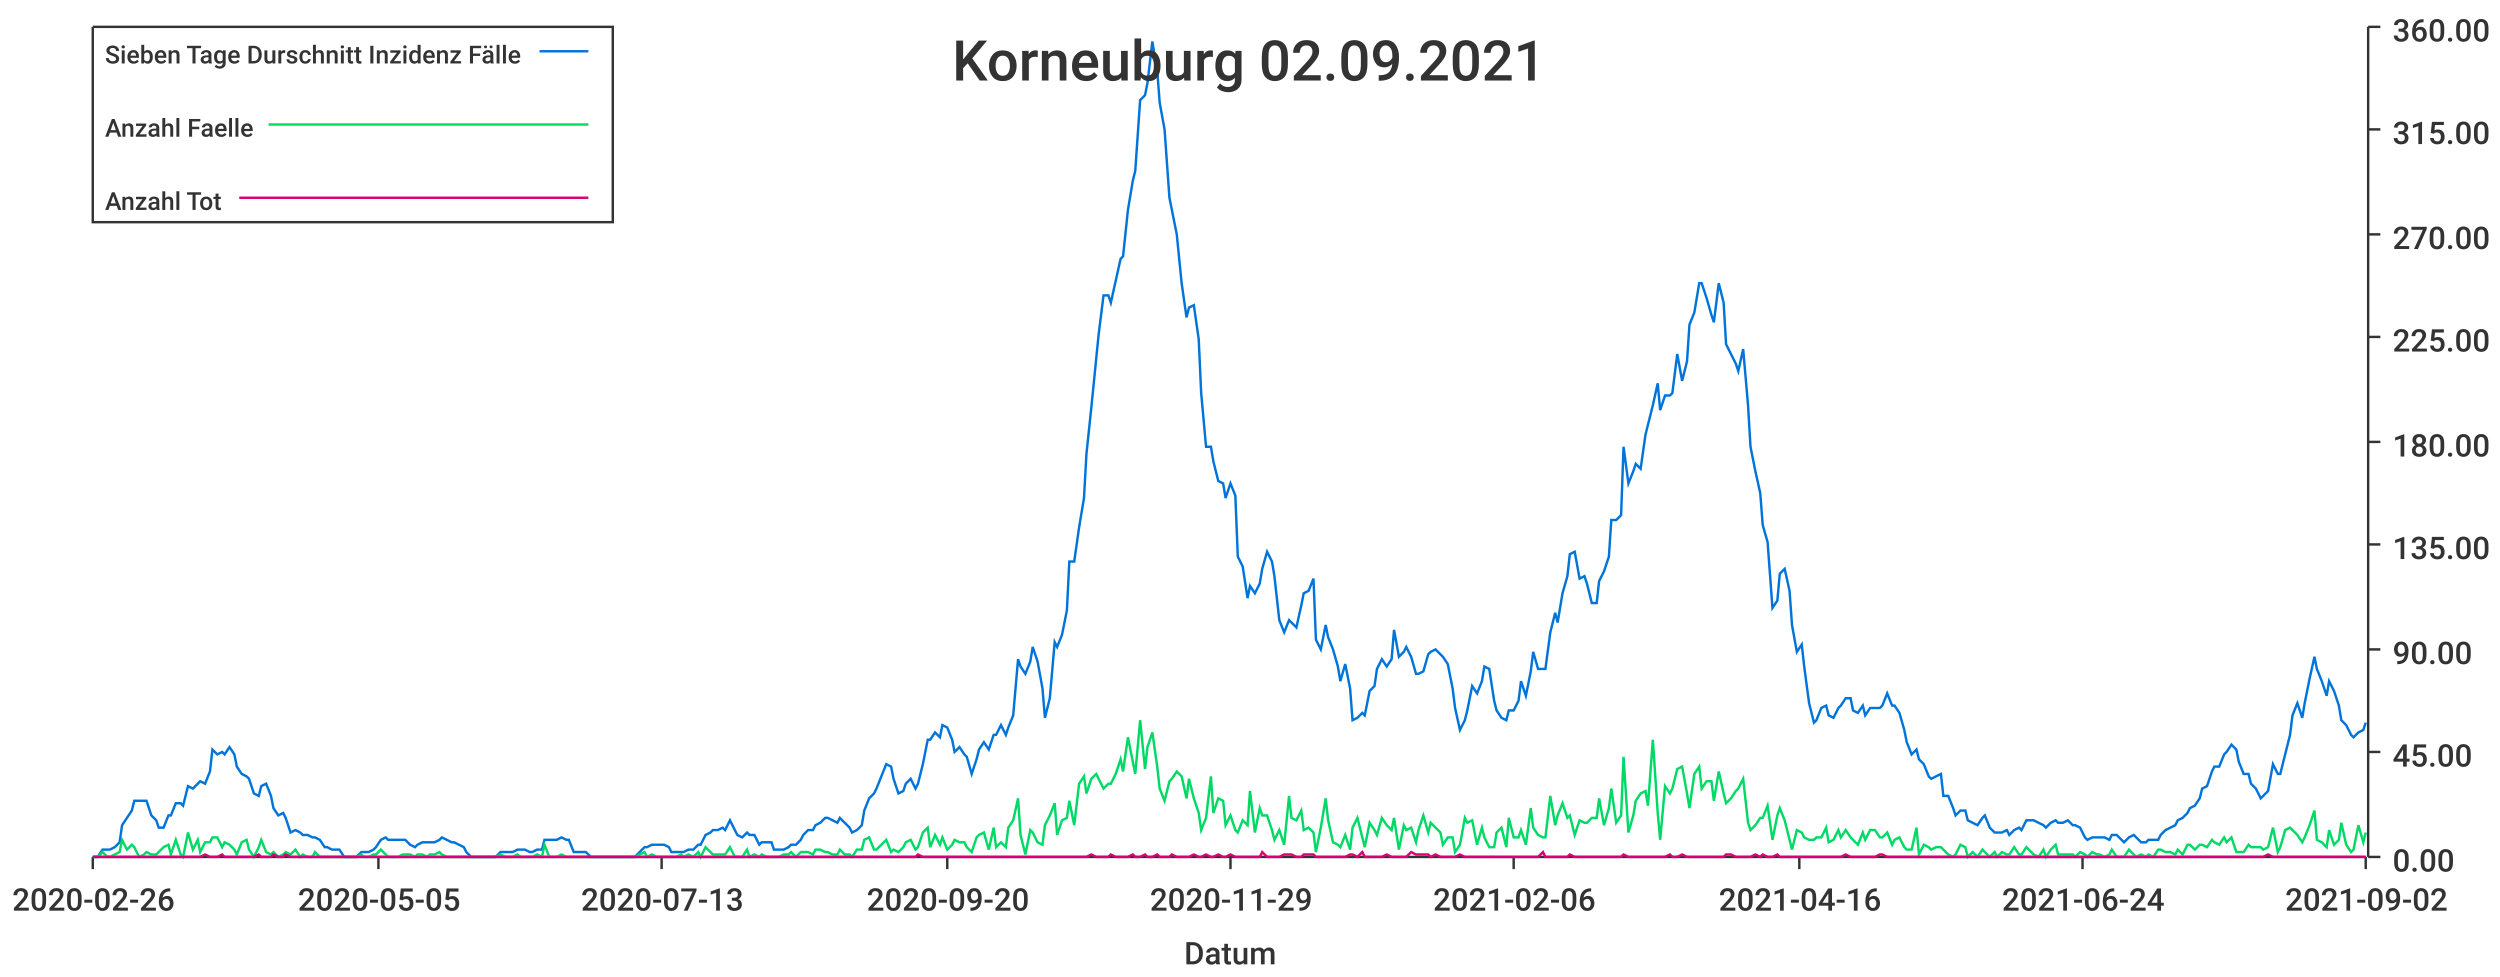
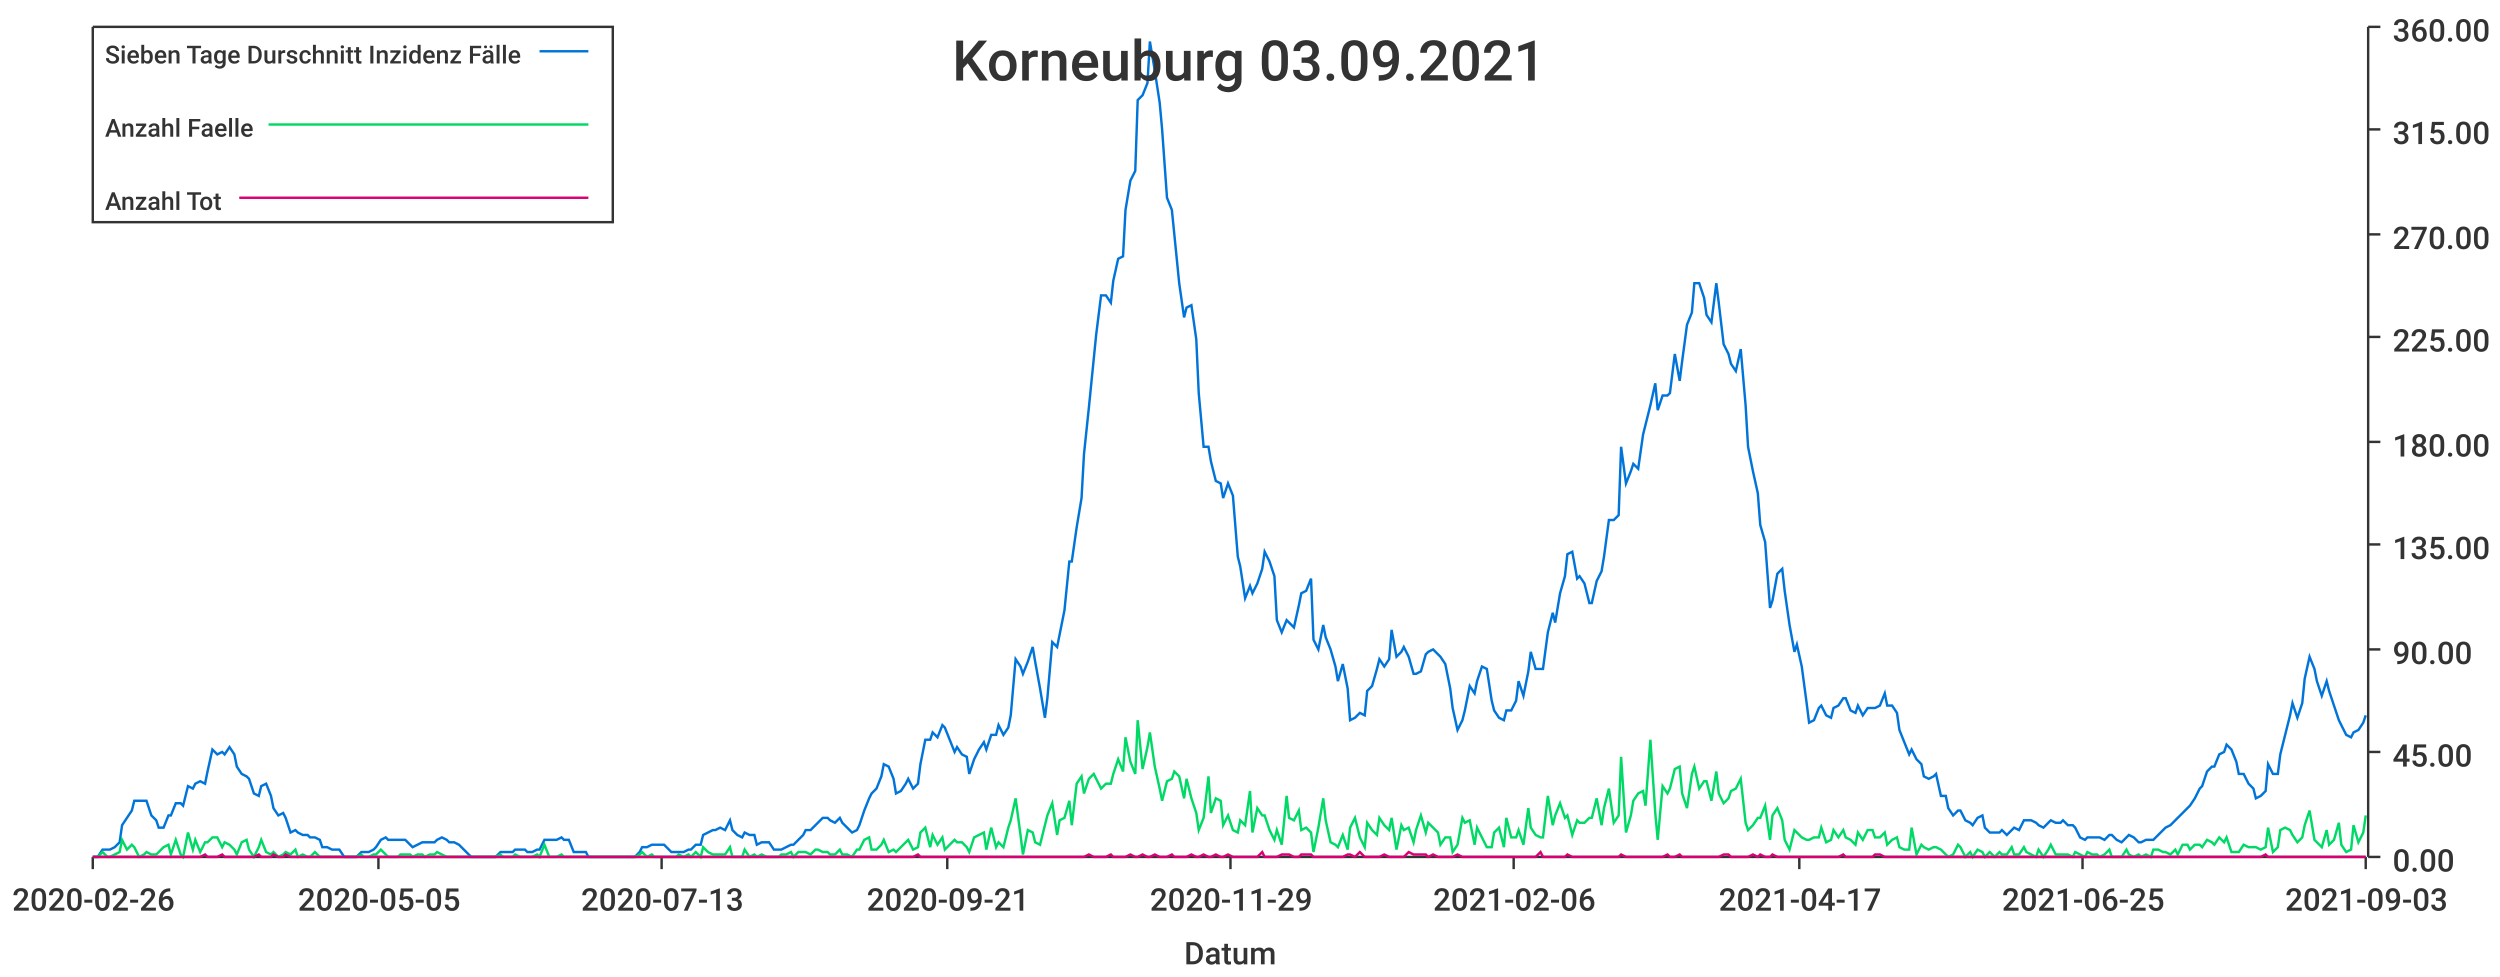
<svg xmlns="http://www.w3.org/2000/svg" width="1024" height="400">\n<path d="M 0 0 L 1024 0 L 1024 400 L 0 400 L 0 0" style="stroke-width:0;stroke:rgba(255,255,255,1.0);fill:rgba(255,255,255,1.0)" />
  <path d="M 38 11 L 969 11 L 969 351 L 38 351 L 38 11" style="stroke-width:0;stroke:rgba(255,255,255,1.0);fill:rgba(255,255,255,1.0)" />
  <path d="M 38 351 L 969 351" style="stroke-width:1;stroke:rgba(51,51,51,1.0);fill:none" />
  <path d="M 38 351 L 38 356" style="stroke-width:1;stroke:rgba(51,51,51,1.0);fill:none" />
  <text x="5" y="373" style="stroke-width:0;stroke:none;fill:rgba(51,51,51,1.0);font-size:12.8px;font-family:'Roboto Medium',sans-serif">2020-02-26</text>
  <path d="M 155 351 L 155 356" style="stroke-width:1;stroke:rgba(51,51,51,1.0);fill:none" />
  <text x="122" y="373" style="stroke-width:0;stroke:none;fill:rgba(51,51,51,1.0);font-size:12.8px;font-family:'Roboto Medium',sans-serif">2020-05-05</text>
  <path d="M 271 351 L 271 356" style="stroke-width:1;stroke:rgba(51,51,51,1.0);fill:none" />
  <text x="238" y="373" style="stroke-width:0;stroke:none;fill:rgba(51,51,51,1.0);font-size:12.8px;font-family:'Roboto Medium',sans-serif">2020-07-13</text>
  <path d="M 388 351 L 388 356" style="stroke-width:1;stroke:rgba(51,51,51,1.0);fill:none" />
-   <text x="355" y="373" style="stroke-width:0;stroke:none;fill:rgba(51,51,51,1.0);font-size:12.8px;font-family:'Roboto Medium',sans-serif">2020-09-20</text>
+   <text x="355" y="373" style="stroke-width:0;stroke:none;fill:rgba(51,51,51,1.0);font-size:12.8px;font-family:'Roboto Medium',sans-serif">2020-09-21</text>
  <path d="M 504 351 L 504 356" style="stroke-width:1;stroke:rgba(51,51,51,1.0);fill:none" />
  <text x="471" y="373" style="stroke-width:0;stroke:none;fill:rgba(51,51,51,1.0);font-size:12.8px;font-family:'Roboto Medium',sans-serif">2020-11-29</text>
  <path d="M 620 351 L 620 356" style="stroke-width:1;stroke:rgba(51,51,51,1.0);fill:none" />
  <text x="587" y="373" style="stroke-width:0;stroke:none;fill:rgba(51,51,51,1.0);font-size:12.8px;font-family:'Roboto Medium',sans-serif">2021-02-06</text>
  <path d="M 737 351 L 737 356" style="stroke-width:1;stroke:rgba(51,51,51,1.0);fill:none" />
-   <text x="704" y="373" style="stroke-width:0;stroke:none;fill:rgba(51,51,51,1.0);font-size:12.8px;font-family:'Roboto Medium',sans-serif">2021-04-16</text>
+   <text x="704" y="373" style="stroke-width:0;stroke:none;fill:rgba(51,51,51,1.0);font-size:12.8px;font-family:'Roboto Medium',sans-serif">2021-04-17</text>
  <path d="M 853 351 L 853 356" style="stroke-width:1;stroke:rgba(51,51,51,1.0);fill:none" />
-   <text x="820" y="373" style="stroke-width:0;stroke:none;fill:rgba(51,51,51,1.0);font-size:12.8px;font-family:'Roboto Medium',sans-serif">2021-06-24</text>
+   <text x="820" y="373" style="stroke-width:0;stroke:none;fill:rgba(51,51,51,1.0);font-size:12.8px;font-family:'Roboto Medium',sans-serif">2021-06-25</text>
  <path d="M 969 351 L 969 356" style="stroke-width:1;stroke:rgba(51,51,51,1.0);fill:none" />
-   <text x="936" y="373" style="stroke-width:0;stroke:none;fill:rgba(51,51,51,1.0);font-size:12.8px;font-family:'Roboto Medium',sans-serif">2021-09-02</text>
+   <text x="936" y="373" style="stroke-width:0;stroke:none;fill:rgba(51,51,51,1.0);font-size:12.8px;font-family:'Roboto Medium',sans-serif">2021-09-03</text>
  <text x="485" y="395" style="stroke-width:0;stroke:none;fill:rgba(51,51,51,1.0);font-size:12.8px;font-family:'Roboto Medium',sans-serif">Datum</text>
  <path d="M 970 351 L 970 11" style="stroke-width:1;stroke:rgba(51,51,51,1.0);fill:none" />
  <path d="M 970 351 L 975 351" style="stroke-width:1;stroke:rgba(51,51,51,1.0);fill:none" />
  <text x="980" y="357" style="stroke-width:0;stroke:none;fill:rgba(51,51,51,1.0);font-size:12.8px;font-family:'Roboto Medium',sans-serif">0.00</text>
  <path d="M 970 308 L 975 308" style="stroke-width:1;stroke:rgba(51,51,51,1.0);fill:none" />
  <text x="980" y="314" style="stroke-width:0;stroke:none;fill:rgba(51,51,51,1.0);font-size:12.8px;font-family:'Roboto Medium',sans-serif">45.00</text>
  <path d="M 970 266 L 975 266" style="stroke-width:1;stroke:rgba(51,51,51,1.0);fill:none" />
  <text x="980" y="272" style="stroke-width:0;stroke:none;fill:rgba(51,51,51,1.0);font-size:12.8px;font-family:'Roboto Medium',sans-serif">90.00</text>
  <path d="M 970 223 L 975 223" style="stroke-width:1;stroke:rgba(51,51,51,1.0);fill:none" />
  <text x="980" y="229" style="stroke-width:0;stroke:none;fill:rgba(51,51,51,1.0);font-size:12.8px;font-family:'Roboto Medium',sans-serif">135.00</text>
  <path d="M 970 181 L 975 181" style="stroke-width:1;stroke:rgba(51,51,51,1.0);fill:none" />
  <text x="980" y="187" style="stroke-width:0;stroke:none;fill:rgba(51,51,51,1.0);font-size:12.8px;font-family:'Roboto Medium',sans-serif">180.00</text>
  <path d="M 970 138 L 975 138" style="stroke-width:1;stroke:rgba(51,51,51,1.0);fill:none" />
  <text x="980" y="144" style="stroke-width:0;stroke:none;fill:rgba(51,51,51,1.0);font-size:12.8px;font-family:'Roboto Medium',sans-serif">225.00</text>
  <path d="M 970 96 L 975 96" style="stroke-width:1;stroke:rgba(51,51,51,1.0);fill:none" />
  <text x="980" y="102" style="stroke-width:0;stroke:none;fill:rgba(51,51,51,1.0);font-size:12.8px;font-family:'Roboto Medium',sans-serif">270.00</text>
  <path d="M 970 53 L 975 53" style="stroke-width:1;stroke:rgba(51,51,51,1.0);fill:none" />
  <text x="980" y="59" style="stroke-width:0;stroke:none;fill:rgba(51,51,51,1.0);font-size:12.8px;font-family:'Roboto Medium',sans-serif">315.00</text>
  <path d="M 970 11 L 975 11" style="stroke-width:1;stroke:rgba(51,51,51,1.0);fill:none" />
  <text x="980" y="17" style="stroke-width:0;stroke:none;fill:rgba(51,51,51,1.0);font-size:12.8px;font-family:'Roboto Medium',sans-serif">360.00</text>
-   <path d="M 38 351 L 40 351 L 42 348 L 44 348 L 45 348 L 47 347 L 49 345 L 50 338 L 52 335 L 54 332 L 55 328 L 57 328 L 59 328 L 60 328 L 62 334 L 64 336 L 65 339 L 67 339 L 69 334 L 70 334 L 72 329 L 74 329 L 75 330 L 77 322 L 79 323 L 81 321 L 82 320 L 84 321 L 86 316 L 87 307 L 89 309 L 91 308 L 92 309 L 94 306 L 96 309 L 97 314 L 99 317 L 101 318 L 102 319 L 104 325 L 106 326 L 107 322 L 109 321 L 111 326 L 112 331 L 114 334 L 116 333 L 117 335 L 119 341 L 121 340 L 123 341 L 124 342 L 126 342 L 128 343 L 129 343 L 131 344 L 133 347 L 134 347 L 136 348 L 138 348 L 139 348 L 141 351 L 143 351 L 144 351 L 146 351 L 148 349 L 149 349 L 151 349 L 153 348 L 154 347 L 156 344 L 158 343 L 159 344 L 161 344 L 163 344 L 165 344 L 166 344 L 168 346 L 170 347 L 171 346 L 173 345 L 175 345 L 176 345 L 178 345 L 180 344 L 181 343 L 183 344 L 185 345 L 186 345 L 188 346 L 190 347 L 191 349 L 193 351 L 195 351 L 196 351 L 198 351 L 200 351 L 202 351 L 203 351 L 205 349 L 207 349 L 208 349 L 210 349 L 212 348 L 213 348 L 215 348 L 217 349 L 218 349 L 220 348 L 222 348 L 223 344 L 225 344 L 227 344 L 228 344 L 230 343 L 232 344 L 233 344 L 235 349 L 237 349 L 238 349 L 240 349 L 242 351 L 244 351 L 245 351 L 247 351 L 249 351 L 250 351 L 252 351 L 254 351 L 255 351 L 257 351 L 259 351 L 260 351 L 262 349 L 264 347 L 265 347 L 267 346 L 269 346 L 270 346 L 272 346 L 274 347 L 275 349 L 277 349 L 279 349 L 280 349 L 282 348 L 284 348 L 286 346 L 287 346 L 289 342 L 291 341 L 292 340 L 294 340 L 296 339 L 297 340 L 299 336 L 301 340 L 302 342 L 304 343 L 306 341 L 307 342 L 309 342 L 311 346 L 312 345 L 314 345 L 316 345 L 317 348 L 319 348 L 321 348 L 323 347 L 324 346 L 326 346 L 328 344 L 329 342 L 331 340 L 333 340 L 334 338 L 336 337 L 338 335 L 339 335 L 341 336 L 343 337 L 344 335 L 346 337 L 348 339 L 349 341 L 351 340 L 353 338 L 354 332 L 356 327 L 358 325 L 359 323 L 361 318 L 363 313 L 365 314 L 366 319 L 368 325 L 370 324 L 371 321 L 373 319 L 375 323 L 376 321 L 378 313 L 380 303 L 381 303 L 383 300 L 385 302 L 386 297 L 388 298 L 390 303 L 391 308 L 393 306 L 395 309 L 396 310 L 398 317 L 400 311 L 401 307 L 403 304 L 405 307 L 407 301 L 408 301 L 410 297 L 412 301 L 413 298 L 415 293 L 417 270 L 418 273 L 420 276 L 422 271 L 423 265 L 425 271 L 427 282 L 428 294 L 430 286 L 432 263 L 433 265 L 435 260 L 437 250 L 438 230 L 440 230 L 442 216 L 444 204 L 445 186 L 447 167 L 449 147 L 450 137 L 452 121 L 454 121 L 455 124 L 457 115 L 459 106 L 460 105 L 462 86 L 464 74 L 465 70 L 467 41 L 469 39 L 470 34 L 472 17 L 474 29 L 475 42 L 477 53 L 479 81 L 480 86 L 482 96 L 484 116 L 486 130 L 487 126 L 489 125 L 491 139 L 492 161 L 494 183 L 496 183 L 497 189 L 499 197 L 501 198 L 502 204 L 504 198 L 506 203 L 507 228 L 509 232 L 511 245 L 512 240 L 514 243 L 516 239 L 517 233 L 519 226 L 521 230 L 522 236 L 524 254 L 526 259 L 528 254 L 529 255 L 531 257 L 533 248 L 534 243 L 536 242 L 538 237 L 539 262 L 541 266 L 543 256 L 544 261 L 546 266 L 548 273 L 549 279 L 551 272 L 553 282 L 554 295 L 556 294 L 558 292 L 559 293 L 561 283 L 563 281 L 564 274 L 566 270 L 568 273 L 570 270 L 571 258 L 573 269 L 575 267 L 576 265 L 578 269 L 580 276 L 581 276 L 583 275 L 585 268 L 586 267 L 588 266 L 590 268 L 591 269 L 593 272 L 595 282 L 596 290 L 598 299 L 600 295 L 601 291 L 603 281 L 605 284 L 607 279 L 608 273 L 610 274 L 612 287 L 613 291 L 615 294 L 617 295 L 618 291 L 620 291 L 622 287 L 623 279 L 625 285 L 627 275 L 628 267 L 630 274 L 632 274 L 633 274 L 635 259 L 637 251 L 638 255 L 640 243 L 642 236 L 643 227 L 645 226 L 647 237 L 649 236 L 650 239 L 652 247 L 654 247 L 655 238 L 657 234 L 659 228 L 660 213 L 662 213 L 664 211 L 665 183 L 667 198 L 669 193 L 670 190 L 672 192 L 674 178 L 675 174 L 677 166 L 679 157 L 680 168 L 682 162 L 684 162 L 685 161 L 687 145 L 689 156 L 691 148 L 692 133 L 694 128 L 696 116 L 697 116 L 699 122 L 701 129 L 702 132 L 704 116 L 706 124 L 707 141 L 709 145 L 711 149 L 712 152 L 714 143 L 716 166 L 717 183 L 719 193 L 721 202 L 722 215 L 724 222 L 726 249 L 728 246 L 729 235 L 731 233 L 733 242 L 734 256 L 736 267 L 738 264 L 739 273 L 741 288 L 743 296 L 744 295 L 746 290 L 748 289 L 749 293 L 751 294 L 753 290 L 754 289 L 756 286 L 758 286 L 759 291 L 761 292 L 763 289 L 764 293 L 766 290 L 768 290 L 770 290 L 771 289 L 773 284 L 775 289 L 776 289 L 778 292 L 780 299 L 781 304 L 783 309 L 785 307 L 786 311 L 788 313 L 790 318 L 791 319 L 793 318 L 795 317 L 796 326 L 798 326 L 800 331 L 801 334 L 803 332 L 805 332 L 806 336 L 808 337 L 810 338 L 812 335 L 813 334 L 815 339 L 817 341 L 818 341 L 820 341 L 822 340 L 823 342 L 825 340 L 827 339 L 828 340 L 830 336 L 832 336 L 833 336 L 835 337 L 837 338 L 838 339 L 840 337 L 842 336 L 843 337 L 845 337 L 847 336 L 849 338 L 850 338 L 852 339 L 854 343 L 855 344 L 857 343 L 859 343 L 860 343 L 862 343 L 864 344 L 865 342 L 867 342 L 869 344 L 870 345 L 872 343 L 874 342 L 875 343 L 877 345 L 879 345 L 880 344 L 882 344 L 884 344 L 885 342 L 887 340 L 889 339 L 891 338 L 892 336 L 894 335 L 896 333 L 897 331 L 899 330 L 901 327 L 902 323 L 904 322 L 906 316 L 907 314 L 909 314 L 911 309 L 912 308 L 914 305 L 916 307 L 917 312 L 919 317 L 921 317 L 922 321 L 924 323 L 926 327 L 927 326 L 929 324 L 931 313 L 933 317 L 934 317 L 936 309 L 938 301 L 939 293 L 941 288 L 943 294 L 944 288 L 946 278 L 948 269 L 949 274 L 951 279 L 953 285 L 954 279 L 956 283 L 958 289 L 959 295 L 961 297 L 963 301 L 964 302 L 966 300 L 968 299 L 969 296" style="stroke-width:1;stroke:rgba(0,116,217,1.0);fill:none" />
-   <path d="M 38 351 L 40 351 L 42 349 L 44 351 L 45 351 L 47 350 L 49 349 L 50 344 L 52 348 L 54 346 L 55 347 L 57 351 L 59 350 L 60 349 L 62 350 L 64 350 L 65 349 L 67 347 L 69 346 L 70 350 L 72 344 L 74 350 L 75 351 L 77 341 L 79 348 L 81 344 L 82 349 L 84 345 L 86 345 L 87 343 L 89 343 L 91 347 L 92 345 L 94 346 L 96 348 L 97 350 L 99 345 L 101 344 L 102 348 L 104 351 L 106 347 L 107 344 L 109 349 L 111 350 L 112 349 L 114 351 L 116 350 L 117 349 L 119 350 L 121 348 L 123 351 L 124 350 L 126 351 L 128 351 L 129 349 L 131 351 L 133 351 L 134 351 L 136 351 L 138 351 L 139 351 L 141 351 L 143 351 L 144 351 L 146 351 L 148 350 L 149 351 L 151 351 L 153 350 L 154 350 L 156 348 L 158 350 L 159 351 L 161 351 L 163 351 L 165 350 L 166 350 L 168 350 L 170 351 L 171 350 L 173 350 L 175 351 L 176 350 L 178 350 L 180 349 L 181 350 L 183 351 L 185 351 L 186 351 L 188 351 L 190 351 L 191 351 L 193 351 L 195 351 L 196 351 L 198 351 L 200 351 L 202 351 L 203 351 L 205 350 L 207 351 L 208 351 L 210 351 L 212 350 L 213 351 L 215 351 L 217 351 L 218 351 L 220 350 L 222 351 L 223 346 L 225 351 L 227 351 L 228 351 L 230 350 L 232 351 L 233 351 L 235 351 L 237 351 L 238 351 L 240 351 L 242 351 L 244 351 L 245 351 L 247 351 L 249 351 L 250 351 L 252 351 L 254 351 L 255 351 L 257 351 L 259 351 L 260 351 L 262 350 L 264 349 L 265 351 L 267 350 L 269 351 L 270 351 L 272 351 L 274 351 L 275 351 L 277 351 L 279 350 L 280 351 L 282 350 L 284 351 L 286 349 L 287 351 L 289 347 L 291 349 L 292 350 L 294 350 L 296 350 L 297 350 L 299 347 L 301 351 L 302 351 L 304 351 L 306 348 L 307 351 L 309 350 L 311 351 L 312 350 L 314 351 L 316 351 L 317 351 L 319 351 L 321 350 L 323 350 L 324 349 L 326 351 L 328 349 L 329 349 L 331 349 L 333 350 L 334 348 L 336 348 L 338 349 L 339 349 L 341 350 L 343 350 L 344 348 L 346 350 L 348 350 L 349 351 L 351 348 L 353 348 L 354 344 L 356 343 L 358 348 L 359 348 L 361 346 L 363 344 L 365 349 L 366 348 L 368 349 L 370 347 L 371 345 L 373 344 L 375 348 L 376 347 L 378 341 L 380 339 L 381 347 L 383 342 L 385 346 L 386 343 L 388 348 L 390 346 L 391 344 L 393 345 L 395 345 L 396 347 L 398 349 L 400 343 L 401 342 L 403 341 L 405 348 L 407 339 L 408 347 L 410 345 L 412 347 L 413 339 L 415 336 L 417 327 L 418 342 L 420 350 L 422 340 L 423 341 L 425 345 L 427 346 L 428 338 L 430 334 L 432 329 L 433 342 L 435 336 L 437 335 L 438 328 L 440 338 L 442 321 L 444 318 L 445 325 L 447 319 L 449 317 L 450 319 L 452 323 L 454 321 L 455 321 L 457 317 L 459 311 L 460 316 L 462 302 L 464 312 L 465 317 L 467 295 L 469 315 L 470 306 L 472 300 L 474 314 L 475 323 L 477 328 L 479 320 L 480 319 L 482 316 L 484 318 L 486 327 L 487 319 L 489 327 L 491 333 L 492 340 L 494 335 L 496 318 L 497 333 L 499 327 L 501 328 L 502 338 L 504 334 L 506 340 L 507 341 L 509 336 L 511 338 L 512 324 L 514 341 L 516 331 L 517 334 L 519 334 L 521 340 L 522 344 L 524 340 L 526 346 L 528 326 L 529 335 L 531 336 L 533 332 L 534 340 L 536 339 L 538 341 L 539 349 L 541 339 L 543 327 L 544 336 L 546 345 L 548 346 L 549 347 L 551 342 L 553 348 L 554 339 L 556 335 L 558 343 L 559 347 L 561 337 L 563 340 L 564 342 L 566 335 L 568 338 L 570 340 L 571 335 L 573 348 L 575 338 L 576 340 L 578 339 L 580 345 L 581 340 L 583 334 L 585 341 L 586 337 L 588 339 L 590 341 L 591 346 L 593 343 L 595 343 L 596 349 L 598 346 L 600 335 L 601 337 L 603 336 L 605 346 L 607 339 L 608 343 L 610 347 L 612 347 L 613 341 L 615 339 L 617 347 L 618 335 L 620 343 L 622 343 L 623 340 L 625 346 L 627 331 L 628 339 L 630 342 L 632 343 L 633 343 L 635 326 L 637 338 L 638 334 L 640 329 L 642 335 L 643 334 L 645 342 L 647 336 L 649 337 L 650 337 L 652 335 L 654 335 L 655 327 L 657 338 L 659 331 L 660 323 L 662 337 L 664 334 L 665 310 L 667 341 L 669 334 L 670 328 L 672 325 L 674 324 L 675 330 L 677 303 L 679 333 L 680 344 L 682 322 L 684 325 L 685 323 L 687 315 L 689 314 L 691 325 L 692 331 L 694 317 L 696 314 L 697 323 L 699 320 L 701 320 L 702 328 L 704 316 L 706 325 L 707 329 L 709 327 L 711 324 L 712 323 L 714 319 L 716 337 L 717 340 L 719 338 L 721 335 L 722 335 L 724 330 L 726 344 L 728 334 L 729 331 L 731 336 L 733 344 L 734 348 L 736 340 L 738 341 L 739 343 L 741 344 L 743 344 L 744 343 L 746 343 L 748 339 L 749 345 L 751 344 L 753 340 L 754 343 L 756 340 L 758 343 L 759 344 L 761 346 L 763 341 L 764 344 L 766 340 L 768 340 L 770 343 L 771 343 L 773 341 L 775 346 L 776 344 L 778 343 L 780 347 L 781 348 L 783 348 L 785 339 L 786 350 L 788 346 L 790 347 L 791 348 L 793 347 L 795 347 L 796 348 L 798 350 L 800 351 L 801 350 L 803 346 L 805 347 L 806 351 L 808 349 L 810 351 L 812 348 L 813 349 L 815 351 L 817 349 L 818 351 L 820 349 L 822 350 L 823 350 L 825 347 L 827 350 L 828 350 L 830 347 L 832 349 L 833 350 L 835 351 L 837 348 L 838 351 L 840 348 L 842 346 L 843 350 L 845 350 L 847 350 L 849 350 L 850 351 L 852 349 L 854 350 L 855 351 L 857 349 L 859 350 L 860 350 L 862 351 L 864 350 L 865 348 L 867 351 L 869 351 L 870 351 L 872 348 L 874 350 L 875 351 L 877 350 L 879 351 L 880 350 L 882 351 L 884 348 L 885 348 L 887 349 L 889 349 L 891 350 L 892 348 L 894 350 L 896 346 L 897 346 L 899 348 L 901 346 L 902 346 L 904 347 L 906 344 L 907 345 L 909 346 L 911 343 L 912 345 L 914 343 L 916 349 L 917 349 L 919 349 L 921 346 L 922 347 L 924 347 L 926 347 L 927 348 L 929 347 L 931 339 L 933 349 L 934 347 L 936 340 L 938 339 L 939 340 L 941 342 L 943 345 L 944 343 L 946 338 L 948 332 L 949 344 L 951 345 L 953 347 L 954 340 L 956 346 L 958 344 L 959 337 L 961 346 L 963 349 L 964 348 L 966 338 L 968 345 L 969 341" style="stroke-width:1;stroke:rgba(0,217,101,1.0);fill:none" />
-   <path d="M 38 351 L 40 351 L 42 351 L 44 351 L 45 351 L 47 351 L 49 351 L 50 351 L 52 351 L 54 351 L 55 351 L 57 351 L 59 351 L 60 351 L 62 351 L 64 351 L 65 351 L 67 351 L 69 351 L 70 351 L 72 351 L 74 351 L 75 351 L 77 351 L 79 351 L 81 351 L 82 351 L 84 350 L 86 351 L 87 351 L 89 351 L 91 350 L 92 351 L 94 351 L 96 351 L 97 351 L 99 351 L 101 351 L 102 351 L 104 351 L 106 350 L 107 351 L 109 351 L 111 351 L 112 350 L 114 351 L 116 351 L 117 350 L 119 351 L 121 351 L 123 351 L 124 351 L 126 351 L 128 351 L 129 351 L 131 351 L 133 351 L 134 351 L 136 351 L 138 351 L 139 351 L 141 351 L 143 351 L 144 351 L 146 351 L 148 351 L 149 351 L 151 351 L 153 351 L 154 351 L 156 351 L 158 351 L 159 351 L 161 351 L 163 351 L 165 351 L 166 351 L 168 351 L 170 351 L 171 351 L 173 351 L 175 351 L 176 351 L 178 351 L 180 351 L 181 351 L 183 351 L 185 351 L 186 351 L 188 351 L 190 351 L 191 351 L 193 351 L 195 351 L 196 351 L 198 351 L 200 351 L 202 351 L 203 351 L 205 351 L 207 351 L 208 351 L 210 351 L 212 351 L 213 351 L 215 351 L 217 351 L 218 351 L 220 351 L 222 351 L 223 351 L 225 351 L 227 351 L 228 351 L 230 351 L 232 351 L 233 351 L 235 351 L 237 351 L 238 351 L 240 351 L 242 351 L 244 351 L 245 351 L 247 351 L 249 351 L 250 351 L 252 351 L 254 351 L 255 351 L 257 351 L 259 351 L 260 351 L 262 351 L 264 351 L 265 351 L 267 351 L 269 351 L 270 351 L 272 351 L 274 351 L 275 351 L 277 351 L 279 351 L 280 351 L 282 351 L 284 351 L 286 351 L 287 351 L 289 351 L 291 351 L 292 351 L 294 351 L 296 351 L 297 351 L 299 351 L 301 351 L 302 351 L 304 351 L 306 351 L 307 351 L 309 351 L 311 351 L 312 351 L 314 351 L 316 351 L 317 351 L 319 351 L 321 351 L 323 351 L 324 351 L 326 351 L 328 351 L 329 351 L 331 351 L 333 351 L 334 351 L 336 351 L 338 351 L 339 351 L 341 351 L 343 351 L 344 351 L 346 351 L 348 351 L 349 351 L 351 351 L 353 351 L 354 351 L 356 351 L 358 351 L 359 351 L 361 351 L 363 351 L 365 351 L 366 351 L 368 351 L 370 351 L 371 351 L 373 351 L 375 351 L 376 350 L 378 351 L 380 351 L 381 351 L 383 351 L 385 351 L 386 351 L 388 351 L 390 351 L 391 351 L 393 351 L 395 351 L 396 351 L 398 351 L 400 351 L 401 351 L 403 351 L 405 351 L 407 351 L 408 351 L 410 351 L 412 351 L 413 351 L 415 351 L 417 351 L 418 351 L 420 351 L 422 351 L 423 351 L 425 351 L 427 351 L 428 351 L 430 351 L 432 351 L 433 351 L 435 351 L 437 351 L 438 351 L 440 351 L 442 351 L 444 351 L 445 351 L 447 350 L 449 351 L 450 351 L 452 351 L 454 351 L 455 350 L 457 351 L 459 351 L 460 351 L 462 351 L 464 350 L 465 351 L 467 351 L 469 350 L 470 351 L 472 351 L 474 350 L 475 351 L 477 351 L 479 351 L 480 350 L 482 351 L 484 351 L 486 351 L 487 351 L 489 350 L 491 351 L 492 351 L 494 350 L 496 351 L 497 351 L 499 350 L 501 351 L 502 351 L 504 350 L 506 351 L 507 351 L 509 351 L 511 351 L 512 351 L 514 351 L 516 351 L 517 349 L 519 351 L 521 351 L 522 351 L 524 351 L 526 350 L 528 350 L 529 350 L 531 351 L 533 351 L 534 350 L 536 350 L 538 350 L 539 351 L 541 351 L 543 351 L 544 351 L 546 351 L 548 351 L 549 351 L 551 351 L 553 350 L 554 350 L 556 351 L 558 349 L 559 351 L 561 351 L 563 351 L 564 351 L 566 351 L 568 350 L 570 351 L 571 351 L 573 351 L 575 351 L 576 351 L 578 349 L 580 350 L 581 350 L 583 350 L 585 350 L 586 351 L 588 350 L 590 351 L 591 351 L 593 351 L 595 351 L 596 351 L 598 350 L 600 351 L 601 351 L 603 351 L 605 351 L 607 351 L 608 351 L 610 351 L 612 351 L 613 351 L 615 351 L 617 351 L 618 351 L 620 351 L 622 351 L 623 351 L 625 351 L 627 351 L 628 351 L 630 351 L 632 349 L 633 351 L 635 351 L 637 351 L 638 351 L 640 351 L 642 351 L 643 350 L 645 351 L 647 351 L 649 351 L 650 351 L 652 351 L 654 351 L 655 351 L 657 351 L 659 351 L 660 351 L 662 351 L 664 351 L 665 350 L 667 351 L 669 351 L 670 351 L 672 351 L 674 351 L 675 351 L 677 351 L 679 351 L 680 351 L 682 351 L 684 350 L 685 351 L 687 351 L 689 350 L 691 351 L 692 351 L 694 351 L 696 351 L 697 351 L 699 351 L 701 351 L 702 351 L 704 351 L 706 351 L 707 350 L 709 350 L 711 351 L 712 351 L 714 351 L 716 351 L 717 351 L 719 350 L 721 351 L 722 350 L 724 351 L 726 351 L 728 350 L 729 351 L 731 351 L 733 351 L 734 351 L 736 351 L 738 351 L 739 351 L 741 351 L 743 351 L 744 351 L 746 351 L 748 351 L 749 351 L 751 351 L 753 351 L 754 351 L 756 350 L 758 351 L 759 351 L 761 351 L 763 351 L 764 351 L 766 351 L 768 351 L 770 350 L 771 350 L 773 351 L 775 351 L 776 351 L 778 351 L 780 351 L 781 351 L 783 351 L 785 351 L 786 351 L 788 351 L 790 351 L 791 351 L 793 351 L 795 351 L 796 351 L 798 351 L 800 351 L 801 351 L 803 351 L 805 351 L 806 351 L 808 351 L 810 351 L 812 351 L 813 351 L 815 351 L 817 351 L 818 351 L 820 351 L 822 351 L 823 351 L 825 351 L 827 351 L 828 351 L 830 351 L 832 351 L 833 351 L 835 351 L 837 351 L 838 351 L 840 351 L 842 351 L 843 351 L 845 351 L 847 351 L 849 351 L 850 351 L 852 351 L 854 351 L 855 351 L 857 351 L 859 351 L 860 351 L 862 351 L 864 351 L 865 351 L 867 351 L 869 351 L 870 351 L 872 351 L 874 351 L 875 351 L 877 351 L 879 351 L 880 351 L 882 351 L 884 351 L 885 351 L 887 351 L 889 351 L 891 351 L 892 351 L 894 351 L 896 351 L 897 351 L 899 351 L 901 351 L 902 351 L 904 351 L 906 351 L 907 351 L 909 351 L 911 351 L 912 351 L 914 351 L 916 351 L 917 351 L 919 351 L 921 351 L 922 351 L 924 351 L 926 351 L 927 351 L 929 350 L 931 351 L 933 351 L 934 351 L 936 351 L 938 351 L 939 351 L 941 351 L 943 351 L 944 351 L 946 351 L 948 351 L 949 351 L 951 351 L 953 351 L 954 351 L 956 351 L 958 351 L 959 351 L 961 351 L 963 351 L 964 351 L 966 351 L 968 351 L 969 351" style="stroke-width:1;stroke:rgba(217,0,116,1.0);fill:none" />
-   <text x="390" y="33" style="stroke-width:0;stroke:none;fill:rgba(51,51,51,1.0);font-size:23.0px;font-family:'Roboto Medium',sans-serif">Korneuburg 02.09.2021</text>
+   <path d="M 38 351 L 40 351 L 42 348 L 44 348 L 45 348 L 47 347 L 49 345 L 50 338 L 52 335 L 54 332 L 55 328 L 57 328 L 59 328 L 60 328 L 62 334 L 64 336 L 65 339 L 67 339 L 69 334 L 70 334 L 72 329 L 74 329 L 75 330 L 77 322 L 79 323 L 80 321 L 82 320 L 84 321 L 85 316 L 87 307 L 89 309 L 91 308 L 92 309 L 94 306 L 96 309 L 97 314 L 99 317 L 101 318 L 102 319 L 104 325 L 106 326 L 107 322 L 109 321 L 111 326 L 112 331 L 114 334 L 116 333 L 117 335 L 119 341 L 121 340 L 122 341 L 124 342 L 126 342 L 127 343 L 129 343 L 131 344 L 132 347 L 134 347 L 136 348 L 137 348 L 139 348 L 141 351 L 143 351 L 144 351 L 146 351 L 148 349 L 149 349 L 151 349 L 153 348 L 154 347 L 156 344 L 158 343 L 159 344 L 161 344 L 163 344 L 164 344 L 166 344 L 168 346 L 169 347 L 171 346 L 173 345 L 174 345 L 176 345 L 178 345 L 179 344 L 181 343 L 183 344 L 184 345 L 186 345 L 188 346 L 189 347 L 191 349 L 193 351 L 195 351 L 196 351 L 198 351 L 200 351 L 201 351 L 203 351 L 205 349 L 206 349 L 208 349 L 210 349 L 211 348 L 213 348 L 215 348 L 216 349 L 218 349 L 220 348 L 221 348 L 223 344 L 225 344 L 226 344 L 228 344 L 230 343 L 231 344 L 233 344 L 235 349 L 236 349 L 238 349 L 240 349 L 241 351 L 243 351 L 245 351 L 247 351 L 248 351 L 250 351 L 252 351 L 253 351 L 255 351 L 257 351 L 258 351 L 260 351 L 262 349 L 263 347 L 265 347 L 267 346 L 268 346 L 270 346 L 272 346 L 273 347 L 275 349 L 277 349 L 278 349 L 280 349 L 282 348 L 283 348 L 285 346 L 287 346 L 288 342 L 290 341 L 292 340 L 293 340 L 295 339 L 297 340 L 299 336 L 300 340 L 302 342 L 304 343 L 305 341 L 307 342 L 309 342 L 310 346 L 312 345 L 314 345 L 315 345 L 317 348 L 319 348 L 320 348 L 322 347 L 324 346 L 325 346 L 327 344 L 329 342 L 330 340 L 332 340 L 334 338 L 335 337 L 337 335 L 339 335 L 340 336 L 342 337 L 344 335 L 345 337 L 347 339 L 349 341 L 351 340 L 352 338 L 354 332 L 356 327 L 357 325 L 359 323 L 361 318 L 362 313 L 364 314 L 366 319 L 367 325 L 369 324 L 371 321 L 372 319 L 374 323 L 376 321 L 377 313 L 379 303 L 381 303 L 382 300 L 384 302 L 386 297 L 387 298 L 389 303 L 391 308 L 392 306 L 394 309 L 396 310 L 397 317 L 399 311 L 401 307 L 403 304 L 404 307 L 406 301 L 408 301 L 409 297 L 411 301 L 413 298 L 414 293 L 416 270 L 418 273 L 419 276 L 421 271 L 423 265 L 424 271 L 426 282 L 428 294 L 429 286 L 431 263 L 433 265 L 434 260 L 436 250 L 438 230 L 439 230 L 441 216 L 443 204 L 444 186 L 446 167 L 448 147 L 449 137 L 451 121 L 453 121 L 455 124 L 456 115 L 458 106 L 460 105 L 461 86 L 463 74 L 465 70 L 466 41 L 468 39 L 470 34 L 471 17 L 473 29 L 475 42 L 476 53 L 478 81 L 480 86 L 481 96 L 483 116 L 485 130 L 486 126 L 488 125 L 490 139 L 491 161 L 493 183 L 495 183 L 496 189 L 498 197 L 500 198 L 501 204 L 503 198 L 505 203 L 507 228 L 508 232 L 510 245 L 512 240 L 513 243 L 515 239 L 517 233 L 518 226 L 520 230 L 522 236 L 523 254 L 525 259 L 527 254 L 528 255 L 530 257 L 532 248 L 533 243 L 535 242 L 537 237 L 538 262 L 540 266 L 542 256 L 543 261 L 545 266 L 547 273 L 548 279 L 550 272 L 552 282 L 553 295 L 555 294 L 557 292 L 559 293 L 560 283 L 562 281 L 564 274 L 565 270 L 567 273 L 569 270 L 570 258 L 572 269 L 574 267 L 575 265 L 577 269 L 579 276 L 580 276 L 582 275 L 584 268 L 585 267 L 587 266 L 589 268 L 590 269 L 592 272 L 594 282 L 595 290 L 597 299 L 599 295 L 600 291 L 602 281 L 604 284 L 605 279 L 607 273 L 609 274 L 611 287 L 612 291 L 614 294 L 616 295 L 617 291 L 619 291 L 621 287 L 622 279 L 624 285 L 626 275 L 627 267 L 629 274 L 631 274 L 632 274 L 634 259 L 636 251 L 637 255 L 639 243 L 641 236 L 642 227 L 644 226 L 646 237 L 647 236 L 649 239 L 651 247 L 652 247 L 654 238 L 656 234 L 657 228 L 659 213 L 661 213 L 663 211 L 664 183 L 666 198 L 668 193 L 669 190 L 671 192 L 673 178 L 674 174 L 676 166 L 678 157 L 679 168 L 681 162 L 683 162 L 684 161 L 686 145 L 688 156 L 689 148 L 691 133 L 693 128 L 694 116 L 696 116 L 698 122 L 699 129 L 701 132 L 703 116 L 704 124 L 706 141 L 708 145 L 709 149 L 711 152 L 713 143 L 715 166 L 716 183 L 718 193 L 720 202 L 721 215 L 723 222 L 725 249 L 726 246 L 728 235 L 730 233 L 731 242 L 733 256 L 735 267 L 736 264 L 738 273 L 740 288 L 741 296 L 743 295 L 745 290 L 746 289 L 748 293 L 750 294 L 751 290 L 753 289 L 755 286 L 756 286 L 758 291 L 760 292 L 761 289 L 763 293 L 765 290 L 767 290 L 768 290 L 770 289 L 772 284 L 773 289 L 775 289 L 777 292 L 778 299 L 780 304 L 782 309 L 783 307 L 785 311 L 787 313 L 788 318 L 790 319 L 792 318 L 793 317 L 795 326 L 797 326 L 798 331 L 800 334 L 802 332 L 803 332 L 805 336 L 807 337 L 808 338 L 810 335 L 812 334 L 813 339 L 815 341 L 817 341 L 819 341 L 820 340 L 822 342 L 824 340 L 825 339 L 827 340 L 829 336 L 830 336 L 832 336 L 834 337 L 835 338 L 837 339 L 839 337 L 840 336 L 842 337 L 844 337 L 845 336 L 847 338 L 849 338 L 850 339 L 852 343 L 854 344 L 855 343 L 857 343 L 859 343 L 860 343 L 862 344 L 864 342 L 865 342 L 867 344 L 869 345 L 871 343 L 872 342 L 874 343 L 876 345 L 877 345 L 879 344 L 881 344 L 882 344 L 884 342 L 886 340 L 887 339 L 889 338 L 891 336 L 892 335 L 894 333 L 896 331 L 897 330 L 899 327 L 901 323 L 902 322 L 904 316 L 906 314 L 907 314 L 909 309 L 911 308 L 912 305 L 914 307 L 916 312 L 917 317 L 919 317 L 921 321 L 923 323 L 924 327 L 926 326 L 928 324 L 929 313 L 931 317 L 933 317 L 934 309 L 936 301 L 938 293 L 939 288 L 941 294 L 943 288 L 944 278 L 946 269 L 948 274 L 949 279 L 951 285 L 953 279 L 954 283 L 956 289 L 958 295 L 959 297 L 961 301 L 963 302 L 964 300 L 966 299 L 968 296 L 969 293" style="stroke-width:1;stroke:rgba(0,116,217,1.0);fill:none" />
+   <path d="M 38 351 L 40 351 L 42 349 L 44 351 L 45 351 L 47 350 L 49 349 L 50 344 L 52 348 L 54 346 L 55 347 L 57 351 L 59 350 L 60 349 L 62 350 L 64 350 L 65 349 L 67 347 L 69 346 L 70 350 L 72 344 L 74 350 L 75 351 L 77 341 L 79 348 L 80 344 L 82 349 L 84 345 L 85 345 L 87 343 L 89 343 L 91 347 L 92 345 L 94 346 L 96 348 L 97 350 L 99 345 L 101 344 L 102 348 L 104 351 L 106 347 L 107 344 L 109 349 L 111 350 L 112 349 L 114 351 L 116 350 L 117 349 L 119 350 L 121 348 L 122 351 L 124 350 L 126 351 L 127 351 L 129 349 L 131 351 L 132 351 L 134 351 L 136 351 L 137 351 L 139 351 L 141 351 L 143 351 L 144 351 L 146 351 L 148 350 L 149 351 L 151 351 L 153 350 L 154 350 L 156 348 L 158 350 L 159 351 L 161 351 L 163 351 L 164 350 L 166 350 L 168 350 L 169 351 L 171 350 L 173 350 L 174 351 L 176 350 L 178 350 L 179 349 L 181 350 L 183 351 L 184 351 L 186 351 L 188 351 L 189 351 L 191 351 L 193 351 L 195 351 L 196 351 L 198 351 L 200 351 L 201 351 L 203 351 L 205 350 L 206 351 L 208 351 L 210 351 L 211 350 L 213 351 L 215 351 L 216 351 L 218 351 L 220 350 L 221 351 L 223 346 L 225 351 L 226 351 L 228 351 L 230 350 L 231 351 L 233 351 L 235 351 L 236 351 L 238 351 L 240 351 L 241 351 L 243 351 L 245 351 L 247 351 L 248 351 L 250 351 L 252 351 L 253 351 L 255 351 L 257 351 L 258 351 L 260 351 L 262 350 L 263 349 L 265 351 L 267 350 L 268 351 L 270 351 L 272 351 L 273 351 L 275 351 L 277 351 L 278 350 L 280 351 L 282 350 L 283 351 L 285 349 L 287 351 L 288 347 L 290 349 L 292 350 L 293 350 L 295 350 L 297 350 L 299 347 L 300 351 L 302 351 L 304 351 L 305 348 L 307 351 L 309 350 L 310 351 L 312 350 L 314 351 L 315 351 L 317 351 L 319 351 L 320 350 L 322 350 L 324 349 L 325 351 L 327 349 L 329 349 L 330 349 L 332 350 L 334 348 L 335 348 L 337 349 L 339 349 L 340 350 L 342 350 L 344 348 L 345 350 L 347 350 L 349 351 L 351 348 L 352 348 L 354 344 L 356 343 L 357 348 L 359 348 L 361 346 L 362 344 L 364 349 L 366 348 L 367 349 L 369 347 L 371 345 L 372 344 L 374 348 L 376 347 L 377 341 L 379 339 L 381 347 L 382 342 L 384 346 L 386 343 L 387 348 L 389 346 L 391 344 L 392 345 L 394 345 L 396 347 L 397 349 L 399 343 L 401 342 L 403 341 L 404 348 L 406 339 L 408 347 L 409 345 L 411 347 L 413 339 L 414 336 L 416 327 L 418 342 L 419 350 L 421 340 L 423 341 L 424 345 L 426 346 L 428 338 L 429 334 L 431 329 L 433 342 L 434 336 L 436 335 L 438 328 L 439 338 L 441 321 L 443 318 L 444 325 L 446 319 L 448 317 L 449 319 L 451 323 L 453 321 L 455 321 L 456 317 L 458 311 L 460 316 L 461 302 L 463 312 L 465 317 L 466 295 L 468 315 L 470 306 L 471 300 L 473 314 L 475 323 L 476 328 L 478 320 L 480 319 L 481 316 L 483 318 L 485 327 L 486 319 L 488 327 L 490 333 L 491 340 L 493 335 L 495 318 L 496 333 L 498 327 L 500 328 L 501 338 L 503 334 L 505 340 L 507 341 L 508 336 L 510 338 L 512 324 L 513 341 L 515 331 L 517 334 L 518 334 L 520 340 L 522 344 L 523 340 L 525 346 L 527 326 L 528 335 L 530 336 L 532 332 L 533 340 L 535 339 L 537 341 L 538 349 L 540 339 L 542 327 L 543 336 L 545 345 L 547 346 L 548 347 L 550 342 L 552 348 L 553 339 L 555 335 L 557 343 L 559 347 L 560 337 L 562 340 L 564 342 L 565 335 L 567 338 L 569 340 L 570 335 L 572 348 L 574 338 L 575 340 L 577 339 L 579 345 L 580 340 L 582 334 L 584 341 L 585 337 L 587 339 L 589 341 L 590 346 L 592 343 L 594 343 L 595 349 L 597 346 L 599 335 L 600 337 L 602 336 L 604 346 L 605 339 L 607 343 L 609 347 L 611 347 L 612 341 L 614 339 L 616 347 L 617 335 L 619 343 L 621 343 L 622 340 L 624 346 L 626 331 L 627 339 L 629 342 L 631 343 L 632 343 L 634 326 L 636 338 L 637 334 L 639 329 L 641 335 L 642 334 L 644 342 L 646 336 L 647 337 L 649 337 L 651 335 L 652 335 L 654 327 L 656 338 L 657 331 L 659 323 L 661 337 L 663 334 L 664 310 L 666 341 L 668 334 L 669 328 L 671 325 L 673 324 L 674 330 L 676 303 L 678 333 L 679 344 L 681 322 L 683 325 L 684 323 L 686 315 L 688 314 L 689 325 L 691 331 L 693 317 L 694 314 L 696 323 L 698 320 L 699 320 L 701 328 L 703 316 L 704 325 L 706 329 L 708 327 L 709 324 L 711 323 L 713 319 L 715 337 L 716 340 L 718 338 L 720 335 L 721 335 L 723 330 L 725 344 L 726 334 L 728 331 L 730 336 L 731 344 L 733 348 L 735 340 L 736 341 L 738 343 L 740 344 L 741 344 L 743 343 L 745 343 L 746 339 L 748 345 L 750 344 L 751 340 L 753 343 L 755 340 L 756 343 L 758 344 L 760 346 L 761 341 L 763 344 L 765 340 L 767 340 L 768 343 L 770 343 L 772 341 L 773 346 L 775 344 L 777 343 L 778 347 L 780 348 L 782 348 L 783 339 L 785 350 L 787 346 L 788 347 L 790 348 L 792 347 L 793 347 L 795 348 L 797 350 L 798 351 L 800 350 L 802 346 L 803 347 L 805 351 L 807 349 L 808 351 L 810 348 L 812 349 L 813 351 L 815 349 L 817 351 L 819 349 L 820 350 L 822 350 L 824 347 L 825 350 L 827 350 L 829 347 L 830 349 L 832 350 L 834 351 L 835 348 L 837 351 L 839 348 L 840 346 L 842 350 L 844 350 L 845 350 L 847 350 L 849 351 L 850 349 L 852 350 L 854 351 L 855 349 L 857 350 L 859 350 L 860 351 L 862 350 L 864 348 L 865 351 L 867 351 L 869 351 L 871 348 L 872 350 L 874 351 L 876 350 L 877 351 L 879 350 L 881 351 L 882 348 L 884 348 L 886 349 L 887 349 L 889 350 L 891 348 L 892 350 L 894 346 L 896 346 L 897 348 L 899 346 L 901 346 L 902 347 L 904 344 L 906 345 L 907 346 L 909 343 L 911 345 L 912 343 L 914 349 L 916 349 L 917 349 L 919 346 L 921 347 L 923 347 L 924 347 L 926 348 L 928 347 L 929 339 L 931 349 L 933 347 L 934 340 L 936 339 L 938 340 L 939 342 L 941 345 L 943 343 L 944 338 L 946 332 L 948 344 L 949 345 L 951 347 L 953 340 L 954 346 L 956 344 L 958 337 L 959 346 L 961 349 L 963 348 L 964 338 L 966 345 L 968 341 L 969 334" style="stroke-width:1;stroke:rgba(0,217,101,1.0);fill:none" />
+   <path d="M 38 351 L 40 351 L 42 351 L 44 351 L 45 351 L 47 351 L 49 351 L 50 351 L 52 351 L 54 351 L 55 351 L 57 351 L 59 351 L 60 351 L 62 351 L 64 351 L 65 351 L 67 351 L 69 351 L 70 351 L 72 351 L 74 351 L 75 351 L 77 351 L 79 351 L 80 351 L 82 351 L 84 350 L 85 351 L 87 351 L 89 351 L 91 350 L 92 351 L 94 351 L 96 351 L 97 351 L 99 351 L 101 351 L 102 351 L 104 351 L 106 350 L 107 351 L 109 351 L 111 351 L 112 350 L 114 351 L 116 351 L 117 350 L 119 351 L 121 351 L 122 351 L 124 351 L 126 351 L 127 351 L 129 351 L 131 351 L 132 351 L 134 351 L 136 351 L 137 351 L 139 351 L 141 351 L 143 351 L 144 351 L 146 351 L 148 351 L 149 351 L 151 351 L 153 351 L 154 351 L 156 351 L 158 351 L 159 351 L 161 351 L 163 351 L 164 351 L 166 351 L 168 351 L 169 351 L 171 351 L 173 351 L 174 351 L 176 351 L 178 351 L 179 351 L 181 351 L 183 351 L 184 351 L 186 351 L 188 351 L 189 351 L 191 351 L 193 351 L 195 351 L 196 351 L 198 351 L 200 351 L 201 351 L 203 351 L 205 351 L 206 351 L 208 351 L 210 351 L 211 351 L 213 351 L 215 351 L 216 351 L 218 351 L 220 351 L 221 351 L 223 351 L 225 351 L 226 351 L 228 351 L 230 351 L 231 351 L 233 351 L 235 351 L 236 351 L 238 351 L 240 351 L 241 351 L 243 351 L 245 351 L 247 351 L 248 351 L 250 351 L 252 351 L 253 351 L 255 351 L 257 351 L 258 351 L 260 351 L 262 351 L 263 351 L 265 351 L 267 351 L 268 351 L 270 351 L 272 351 L 273 351 L 275 351 L 277 351 L 278 351 L 280 351 L 282 351 L 283 351 L 285 351 L 287 351 L 288 351 L 290 351 L 292 351 L 293 351 L 295 351 L 297 351 L 299 351 L 300 351 L 302 351 L 304 351 L 305 351 L 307 351 L 309 351 L 310 351 L 312 351 L 314 351 L 315 351 L 317 351 L 319 351 L 320 351 L 322 351 L 324 351 L 325 351 L 327 351 L 329 351 L 330 351 L 332 351 L 334 351 L 335 351 L 337 351 L 339 351 L 340 351 L 342 351 L 344 351 L 345 351 L 347 351 L 349 351 L 351 351 L 352 351 L 354 351 L 356 351 L 357 351 L 359 351 L 361 351 L 362 351 L 364 351 L 366 351 L 367 351 L 369 351 L 371 351 L 372 351 L 374 351 L 376 350 L 377 351 L 379 351 L 381 351 L 382 351 L 384 351 L 386 351 L 387 351 L 389 351 L 391 351 L 392 351 L 394 351 L 396 351 L 397 351 L 399 351 L 401 351 L 403 351 L 404 351 L 406 351 L 408 351 L 409 351 L 411 351 L 413 351 L 414 351 L 416 351 L 418 351 L 419 351 L 421 351 L 423 351 L 424 351 L 426 351 L 428 351 L 429 351 L 431 351 L 433 351 L 434 351 L 436 351 L 438 351 L 439 351 L 441 351 L 443 351 L 444 351 L 446 350 L 448 351 L 449 351 L 451 351 L 453 351 L 455 350 L 456 351 L 458 351 L 460 351 L 461 351 L 463 350 L 465 351 L 466 351 L 468 350 L 470 351 L 471 351 L 473 350 L 475 351 L 476 351 L 478 351 L 480 350 L 481 351 L 483 351 L 485 351 L 486 351 L 488 350 L 490 351 L 491 351 L 493 350 L 495 351 L 496 351 L 498 350 L 500 351 L 501 351 L 503 350 L 505 351 L 507 351 L 508 351 L 510 351 L 512 351 L 513 351 L 515 351 L 517 349 L 518 351 L 520 351 L 522 351 L 523 351 L 525 350 L 527 350 L 528 350 L 530 351 L 532 351 L 533 350 L 535 350 L 537 350 L 538 351 L 540 351 L 542 351 L 543 351 L 545 351 L 547 351 L 548 351 L 550 351 L 552 350 L 553 350 L 555 351 L 557 349 L 559 351 L 560 351 L 562 351 L 564 351 L 565 351 L 567 350 L 569 351 L 570 351 L 572 351 L 574 351 L 575 351 L 577 349 L 579 350 L 580 350 L 582 350 L 584 350 L 585 351 L 587 350 L 589 351 L 590 351 L 592 351 L 594 351 L 595 351 L 597 350 L 599 351 L 600 351 L 602 351 L 604 351 L 605 351 L 607 351 L 609 351 L 611 351 L 612 351 L 614 351 L 616 351 L 617 351 L 619 351 L 621 351 L 622 351 L 624 351 L 626 351 L 627 351 L 629 351 L 631 349 L 632 351 L 634 351 L 636 351 L 637 351 L 639 351 L 641 351 L 642 350 L 644 351 L 646 351 L 647 351 L 649 351 L 651 351 L 652 351 L 654 351 L 656 351 L 657 351 L 659 351 L 661 351 L 663 351 L 664 350 L 666 351 L 668 351 L 669 351 L 671 351 L 673 351 L 674 351 L 676 351 L 678 351 L 679 351 L 681 351 L 683 350 L 684 351 L 686 351 L 688 350 L 689 351 L 691 351 L 693 351 L 694 351 L 696 351 L 698 351 L 699 351 L 701 351 L 703 351 L 704 351 L 706 350 L 708 350 L 709 351 L 711 351 L 713 351 L 715 351 L 716 351 L 718 350 L 720 351 L 721 350 L 723 351 L 725 351 L 726 350 L 728 351 L 730 351 L 731 351 L 733 351 L 735 351 L 736 351 L 738 351 L 740 351 L 741 351 L 743 351 L 745 351 L 746 351 L 748 351 L 750 351 L 751 351 L 753 351 L 755 350 L 756 351 L 758 351 L 760 351 L 761 351 L 763 351 L 765 351 L 767 351 L 768 350 L 770 350 L 772 351 L 773 351 L 775 351 L 777 351 L 778 351 L 780 351 L 782 351 L 783 351 L 785 351 L 787 351 L 788 351 L 790 351 L 792 351 L 793 351 L 795 351 L 797 351 L 798 351 L 800 351 L 802 351 L 803 351 L 805 351 L 807 351 L 808 351 L 810 351 L 812 351 L 813 351 L 815 351 L 817 351 L 819 351 L 820 351 L 822 351 L 824 351 L 825 351 L 827 351 L 829 351 L 830 351 L 832 351 L 834 351 L 835 351 L 837 351 L 839 351 L 840 351 L 842 351 L 844 351 L 845 351 L 847 351 L 849 351 L 850 351 L 852 351 L 854 351 L 855 351 L 857 351 L 859 351 L 860 351 L 862 351 L 864 351 L 865 351 L 867 351 L 869 351 L 871 351 L 872 351 L 874 351 L 876 351 L 877 351 L 879 351 L 881 351 L 882 351 L 884 351 L 886 351 L 887 351 L 889 351 L 891 351 L 892 351 L 894 351 L 896 351 L 897 351 L 899 351 L 901 351 L 902 351 L 904 351 L 906 351 L 907 351 L 909 351 L 911 351 L 912 351 L 914 351 L 916 351 L 917 351 L 919 351 L 921 351 L 923 351 L 924 351 L 926 351 L 928 350 L 929 351 L 931 351 L 933 351 L 934 351 L 936 351 L 938 351 L 939 351 L 941 351 L 943 351 L 944 351 L 946 351 L 948 351 L 949 351 L 951 351 L 953 351 L 954 351 L 956 351 L 958 351 L 959 351 L 961 351 L 963 351 L 964 351 L 966 351 L 968 351 L 969 351" style="stroke-width:1;stroke:rgba(217,0,116,1.0);fill:none" />
+   <text x="390" y="33" style="stroke-width:0;stroke:none;fill:rgba(51,51,51,1.0);font-size:23.0px;font-family:'Roboto Medium',sans-serif">Korneuburg 03.09.2021</text>
  <path d="M 38 11 L 251 11 L 251 91 L 38 91 L 38 11" style="stroke-width:1;stroke:rgba(51,51,51,1.0);fill:rgba(255,255,255,1.0)" />
  <text x="43" y="26" style="stroke-width:0;stroke:none;fill:rgba(51,51,51,1.0);font-size:10.2px;font-family:'Roboto Medium',sans-serif">Sieben Tage Durschnitt Inzidenz Fälle</text>
  <path d="M 221 21 L 241 21" style="stroke-width:1;stroke:rgba(0,116,217,1.0);fill:none" />
  <text x="43" y="56" style="stroke-width:0;stroke:none;fill:rgba(51,51,51,1.0);font-size:10.2px;font-family:'Roboto Medium',sans-serif">Anzahl Faelle</text>
  <path d="M 110 51 L 241 51" style="stroke-width:1;stroke:rgba(0,217,101,1.0);fill:none" />
  <text x="43" y="86" style="stroke-width:0;stroke:none;fill:rgba(51,51,51,1.0);font-size:10.2px;font-family:'Roboto Medium',sans-serif">Anzahl Tot</text>
  <path d="M 98 81 L 241 81" style="stroke-width:1;stroke:rgba(217,0,116,1.0);fill:none" />
</svg>
